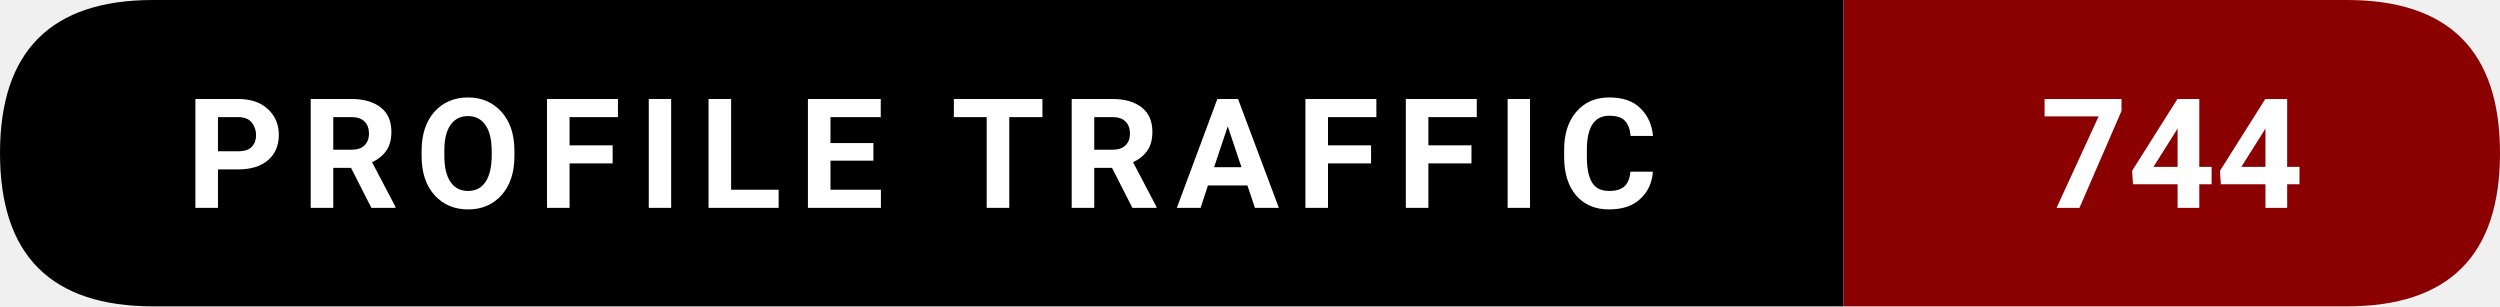
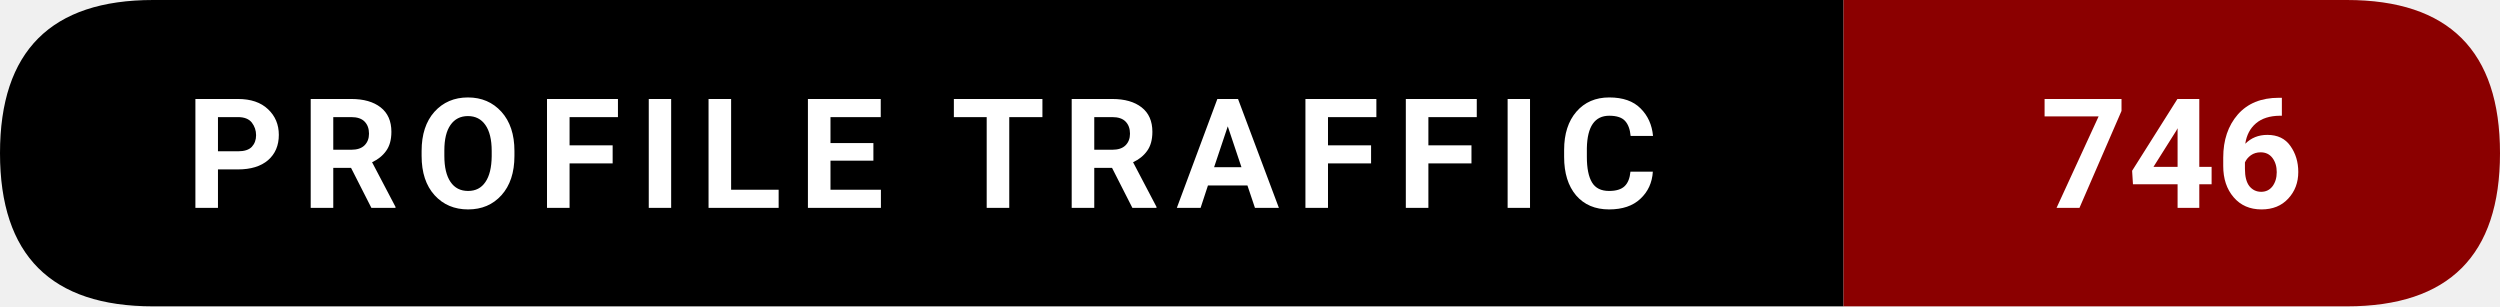
- <svg xmlns="http://www.w3.org/2000/svg" width="228.5" height="28" viewBox="0 0 228.5 28" role="img" aria-label="Profile traffic: 744">
+ <svg xmlns="http://www.w3.org/2000/svg" width="228.5" height="28" viewBox="0 0 228.5 28" role="img" aria-label="Profile traffic: 746">
  <path d="M14,0   L168.5,0   L168.5,28   L14,28   Q0,28 0,14   L0,14   Q0,0 14,0   Z" fill="#000000" />
  <path d="M168.5,0   L214.5,0   Q228.5,0 228.5,14   L228.5,14   Q228.5,28 214.5,28   L168.5,28   Z" fill="#8B0000" />
  <text x="84.25" y="19" text-anchor="middle" font-family="ui-sans-serif,system-ui,-apple-system,Segoe UI,Roboto,Ubuntu,Arial" font-size="14" font-weight="600" fill="#ffffff" letter-spacing="1.5">
    PROFILE TRAFFIC
  </text>
  <text x="198.5" y="19" text-anchor="middle" font-family="ui-sans-serif,system-ui,-apple-system,Segoe UI,Roboto,Ubuntu,Arial" font-size="14" font-weight="700" fill="#ffffff">
-     744
+     746
  </text>
</svg>
